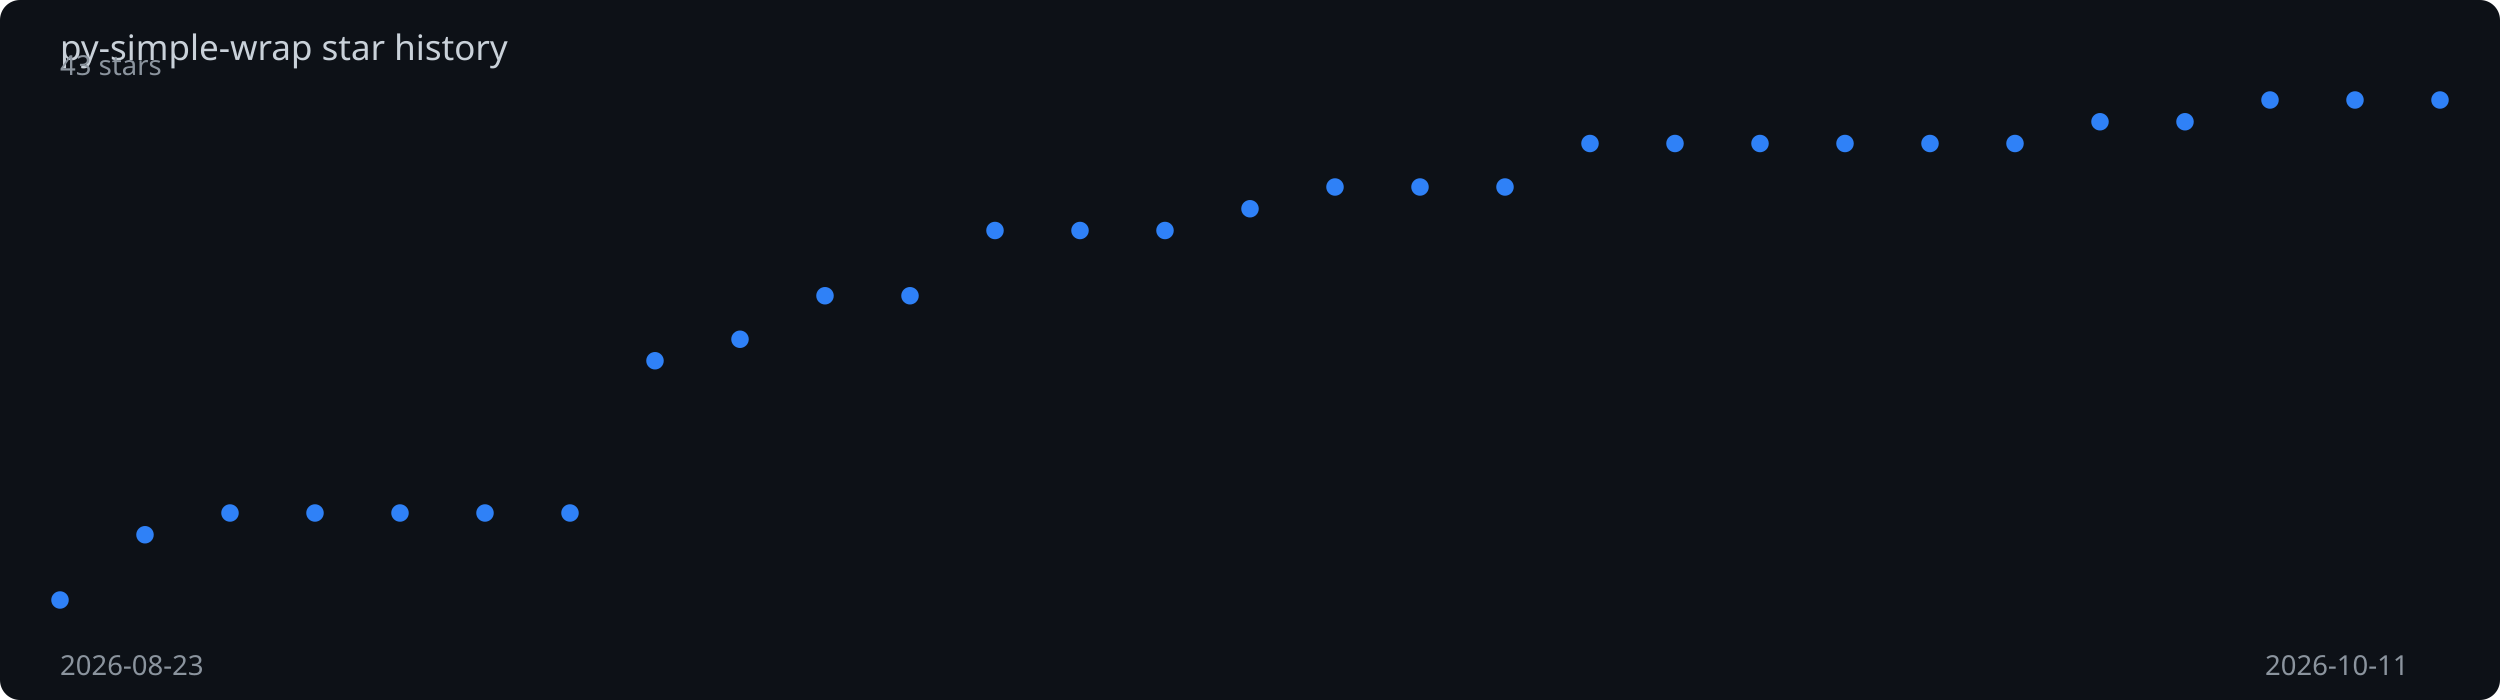
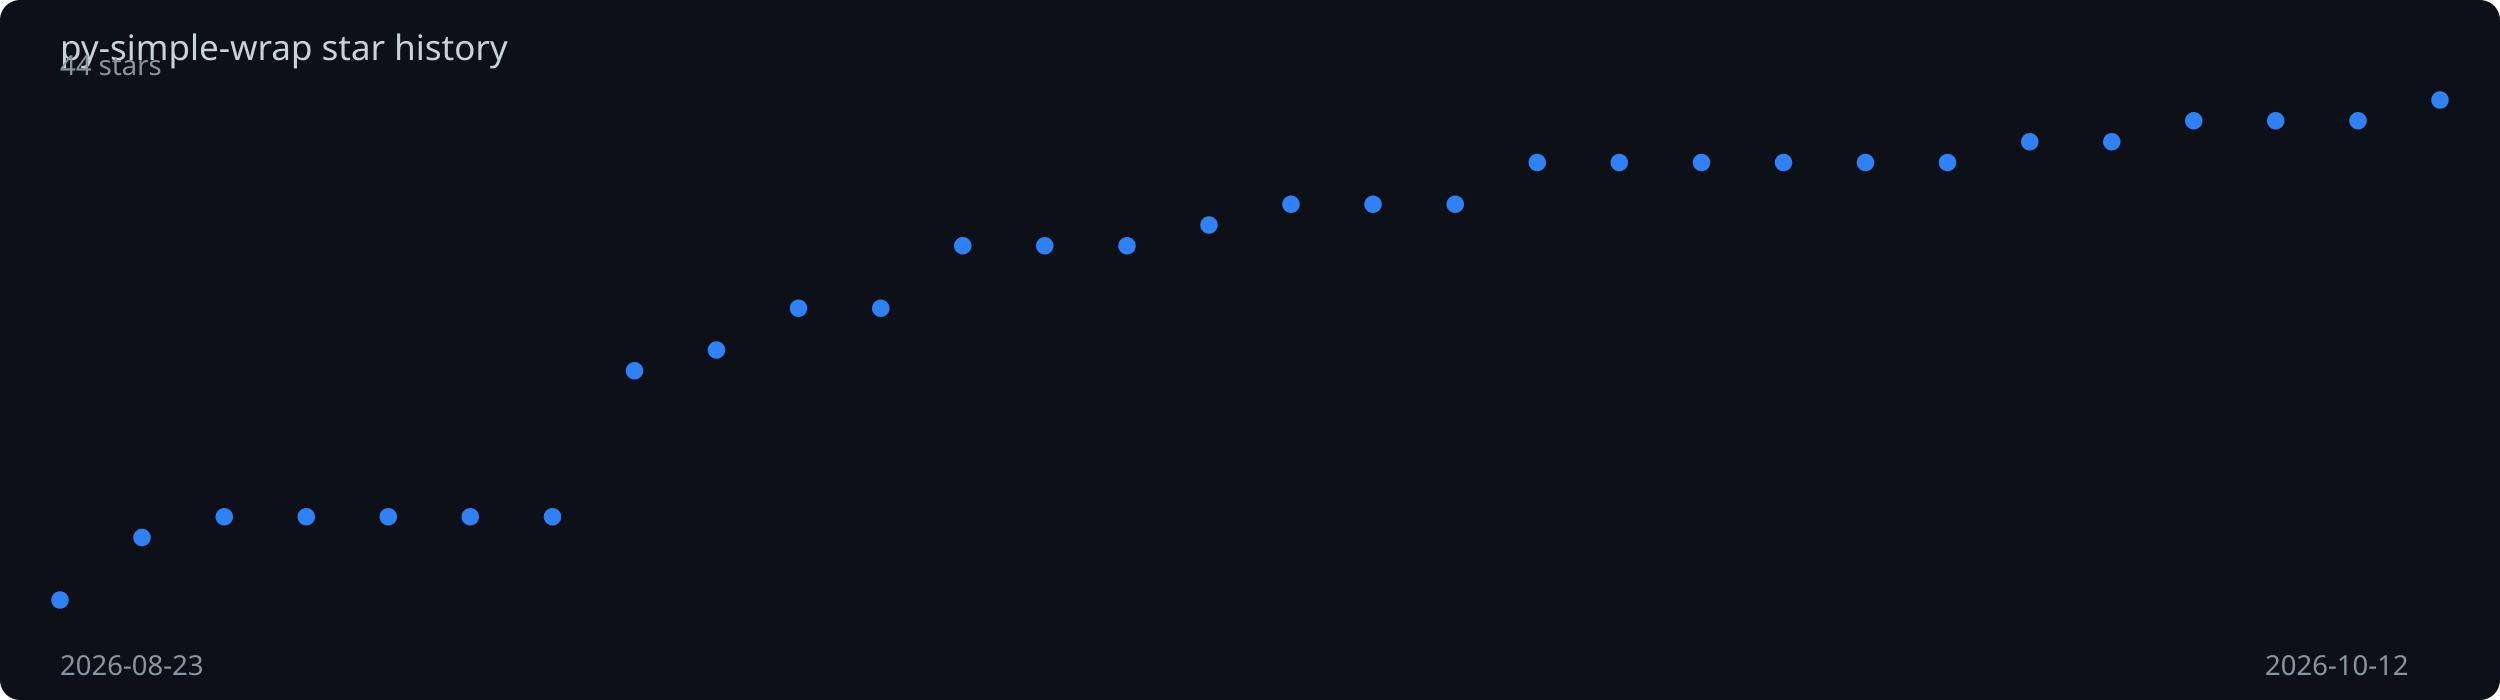
<svg xmlns="http://www.w3.org/2000/svg" viewBox="0 0 1000 280" width="100%" height="280">
  <rect width="1000" height="280" fill="#0d1117" rx="8" />
  <text x="24" y="24" fill="#c9d1d9" font-family="sans-serif" font-size="14">
    py-simple-wrap star history
  </text>
-   <polyline points="24.0,240.0 58.0,213.9 92.0,205.2 126.0,205.2 160.0,205.2 194.0,205.2 228.0,205.2 262.0,144.3 296.0,135.7 330.0,118.3 364.0,118.3 398.0,92.2 432.0,92.2 466.0,92.2 500.0,83.5 534.0,74.8 568.0,74.8 602.0,74.8 636.0,57.4 670.0,57.4 704.0,57.4 738.0,57.4 772.0,57.4 806.0,57.4 840.0,48.7 874.0,48.7 908.0,40.0 942.0,40.0 976.0,40.0" fill="none" stroke="#2f81f7" stroke-width="2" stroke-dasharray="1020.4" stroke-dashoffset="1020.4">
-     <animate attributeName="stroke-dashoffset" from="1020.4" to="0" dur="2s" fill="freeze" calcMode="spline" keySplines="0.4 0 0.2 1" />
+   <polyline points="24.0,240.0 56.8,215.0 89.7,206.7 122.5,206.7 155.3,206.7 188.1,206.7 221.0,206.7 253.8,148.3 286.6,140.0 319.4,123.3 352.3,123.3 385.1,98.3 417.9,98.3 450.8,98.3 483.6,90.0 516.4,81.7 549.2,81.7 582.1,81.7 614.9,65.0 647.7,65.0 680.6,65.0 713.4,65.0 746.2,65.0 779.0,65.0 811.9,56.7 844.7,56.7 877.5,48.3 910.3,48.3 943.2,48.3 976.0,40.0" fill="none" stroke="#2f81f7" stroke-width="2" stroke-dasharray="1018.2" stroke-dashoffset="1018.2">
+     <animate attributeName="stroke-dashoffset" from="1018.2" to="0" dur="2s" fill="freeze" calcMode="spline" keySplines="0.4 0 0.2 1" />
  </polyline>
  <circle cx="24.0" cy="240.0" r="3.5" fill="#2f81f7">
    <animate attributeName="opacity" from="0" to="1" begin="0.00s" dur="0.2s" fill="freeze" />
  </circle>
-   <circle cx="58.0" cy="213.9" r="3.5" fill="#2f81f7">
+   <circle cx="56.8" cy="215.0" r="3.5" fill="#2f81f7">
    <animate attributeName="opacity" from="0" to="1" begin="0.07s" dur="0.2s" fill="freeze" />
  </circle>
-   <circle cx="92.0" cy="205.2" r="3.5" fill="#2f81f7">
+   <circle cx="89.7" cy="206.7" r="3.5" fill="#2f81f7">
    <animate attributeName="opacity" from="0" to="1" begin="0.14s" dur="0.2s" fill="freeze" />
  </circle>
-   <circle cx="126.0" cy="205.2" r="3.5" fill="#2f81f7">
+   <circle cx="122.5" cy="206.7" r="3.5" fill="#2f81f7">
    <animate attributeName="opacity" from="0" to="1" begin="0.21s" dur="0.2s" fill="freeze" />
  </circle>
-   <circle cx="160.0" cy="205.2" r="3.5" fill="#2f81f7">
-     <animate attributeName="opacity" from="0" to="1" begin="0.29s" dur="0.2s" fill="freeze" />
+   <circle cx="155.3" cy="206.7" r="3.5" fill="#2f81f7">
+     <animate attributeName="opacity" from="0" to="1" begin="0.28s" dur="0.2s" fill="freeze" />
  </circle>
-   <circle cx="194.0" cy="205.2" r="3.5" fill="#2f81f7">
-     <animate attributeName="opacity" from="0" to="1" begin="0.36s" dur="0.2s" fill="freeze" />
+   <circle cx="188.1" cy="206.7" r="3.5" fill="#2f81f7">
+     <animate attributeName="opacity" from="0" to="1" begin="0.34s" dur="0.2s" fill="freeze" />
  </circle>
-   <circle cx="228.0" cy="205.2" r="3.5" fill="#2f81f7">
-     <animate attributeName="opacity" from="0" to="1" begin="0.43s" dur="0.2s" fill="freeze" />
+   <circle cx="221.0" cy="206.7" r="3.5" fill="#2f81f7">
+     <animate attributeName="opacity" from="0" to="1" begin="0.41s" dur="0.2s" fill="freeze" />
  </circle>
-   <circle cx="262.0" cy="144.3" r="3.5" fill="#2f81f7">
-     <animate attributeName="opacity" from="0" to="1" begin="0.50s" dur="0.2s" fill="freeze" />
+   <circle cx="253.8" cy="148.3" r="3.5" fill="#2f81f7">
+     <animate attributeName="opacity" from="0" to="1" begin="0.48s" dur="0.2s" fill="freeze" />
  </circle>
-   <circle cx="296.0" cy="135.7" r="3.5" fill="#2f81f7">
-     <animate attributeName="opacity" from="0" to="1" begin="0.57s" dur="0.2s" fill="freeze" />
+   <circle cx="286.6" cy="140.0" r="3.5" fill="#2f81f7">
+     <animate attributeName="opacity" from="0" to="1" begin="0.55s" dur="0.2s" fill="freeze" />
  </circle>
-   <circle cx="330.0" cy="118.3" r="3.5" fill="#2f81f7">
-     <animate attributeName="opacity" from="0" to="1" begin="0.64s" dur="0.2s" fill="freeze" />
+   <circle cx="319.4" cy="123.3" r="3.5" fill="#2f81f7">
+     <animate attributeName="opacity" from="0" to="1" begin="0.62s" dur="0.2s" fill="freeze" />
  </circle>
-   <circle cx="364.0" cy="118.3" r="3.5" fill="#2f81f7">
-     <animate attributeName="opacity" from="0" to="1" begin="0.71s" dur="0.2s" fill="freeze" />
+   <circle cx="352.3" cy="123.3" r="3.5" fill="#2f81f7">
+     <animate attributeName="opacity" from="0" to="1" begin="0.69s" dur="0.2s" fill="freeze" />
  </circle>
-   <circle cx="398.0" cy="92.2" r="3.5" fill="#2f81f7">
-     <animate attributeName="opacity" from="0" to="1" begin="0.79s" dur="0.2s" fill="freeze" />
+   <circle cx="385.1" cy="98.3" r="3.5" fill="#2f81f7">
+     <animate attributeName="opacity" from="0" to="1" begin="0.76s" dur="0.2s" fill="freeze" />
  </circle>
-   <circle cx="432.0" cy="92.2" r="3.5" fill="#2f81f7">
-     <animate attributeName="opacity" from="0" to="1" begin="0.86s" dur="0.2s" fill="freeze" />
+   <circle cx="417.9" cy="98.3" r="3.5" fill="#2f81f7">
+     <animate attributeName="opacity" from="0" to="1" begin="0.83s" dur="0.2s" fill="freeze" />
  </circle>
-   <circle cx="466.0" cy="92.2" r="3.5" fill="#2f81f7">
-     <animate attributeName="opacity" from="0" to="1" begin="0.93s" dur="0.2s" fill="freeze" />
+   <circle cx="450.8" cy="98.3" r="3.5" fill="#2f81f7">
+     <animate attributeName="opacity" from="0" to="1" begin="0.90s" dur="0.2s" fill="freeze" />
  </circle>
-   <circle cx="500.0" cy="83.5" r="3.5" fill="#2f81f7">
-     <animate attributeName="opacity" from="0" to="1" begin="1.00s" dur="0.2s" fill="freeze" />
+   <circle cx="483.6" cy="90.0" r="3.5" fill="#2f81f7">
+     <animate attributeName="opacity" from="0" to="1" begin="0.97s" dur="0.2s" fill="freeze" />
  </circle>
-   <circle cx="534.0" cy="74.8" r="3.5" fill="#2f81f7">
-     <animate attributeName="opacity" from="0" to="1" begin="1.07s" dur="0.2s" fill="freeze" />
+   <circle cx="516.4" cy="81.7" r="3.5" fill="#2f81f7">
+     <animate attributeName="opacity" from="0" to="1" begin="1.03s" dur="0.2s" fill="freeze" />
  </circle>
-   <circle cx="568.0" cy="74.8" r="3.5" fill="#2f81f7">
-     <animate attributeName="opacity" from="0" to="1" begin="1.14s" dur="0.2s" fill="freeze" />
+   <circle cx="549.2" cy="81.7" r="3.5" fill="#2f81f7">
+     <animate attributeName="opacity" from="0" to="1" begin="1.10s" dur="0.2s" fill="freeze" />
  </circle>
-   <circle cx="602.0" cy="74.8" r="3.5" fill="#2f81f7">
-     <animate attributeName="opacity" from="0" to="1" begin="1.21s" dur="0.2s" fill="freeze" />
+   <circle cx="582.1" cy="81.7" r="3.5" fill="#2f81f7">
+     <animate attributeName="opacity" from="0" to="1" begin="1.17s" dur="0.2s" fill="freeze" />
  </circle>
-   <circle cx="636.0" cy="57.4" r="3.5" fill="#2f81f7">
-     <animate attributeName="opacity" from="0" to="1" begin="1.29s" dur="0.2s" fill="freeze" />
+   <circle cx="614.9" cy="65.0" r="3.5" fill="#2f81f7">
+     <animate attributeName="opacity" from="0" to="1" begin="1.24s" dur="0.2s" fill="freeze" />
  </circle>
-   <circle cx="670.0" cy="57.4" r="3.5" fill="#2f81f7">
-     <animate attributeName="opacity" from="0" to="1" begin="1.36s" dur="0.2s" fill="freeze" />
+   <circle cx="647.7" cy="65.0" r="3.5" fill="#2f81f7">
+     <animate attributeName="opacity" from="0" to="1" begin="1.31s" dur="0.2s" fill="freeze" />
  </circle>
-   <circle cx="704.0" cy="57.4" r="3.5" fill="#2f81f7">
-     <animate attributeName="opacity" from="0" to="1" begin="1.43s" dur="0.2s" fill="freeze" />
+   <circle cx="680.6" cy="65.0" r="3.5" fill="#2f81f7">
+     <animate attributeName="opacity" from="0" to="1" begin="1.38s" dur="0.2s" fill="freeze" />
  </circle>
-   <circle cx="738.0" cy="57.4" r="3.5" fill="#2f81f7">
-     <animate attributeName="opacity" from="0" to="1" begin="1.50s" dur="0.2s" fill="freeze" />
+   <circle cx="713.4" cy="65.0" r="3.5" fill="#2f81f7">
+     <animate attributeName="opacity" from="0" to="1" begin="1.45s" dur="0.2s" fill="freeze" />
  </circle>
-   <circle cx="772.0" cy="57.4" r="3.5" fill="#2f81f7">
-     <animate attributeName="opacity" from="0" to="1" begin="1.57s" dur="0.2s" fill="freeze" />
+   <circle cx="746.2" cy="65.0" r="3.5" fill="#2f81f7">
+     <animate attributeName="opacity" from="0" to="1" begin="1.52s" dur="0.2s" fill="freeze" />
  </circle>
-   <circle cx="806.0" cy="57.4" r="3.5" fill="#2f81f7">
-     <animate attributeName="opacity" from="0" to="1" begin="1.64s" dur="0.2s" fill="freeze" />
+   <circle cx="779.0" cy="65.0" r="3.5" fill="#2f81f7">
+     <animate attributeName="opacity" from="0" to="1" begin="1.59s" dur="0.2s" fill="freeze" />
  </circle>
-   <circle cx="840.0" cy="48.7" r="3.5" fill="#2f81f7">
-     <animate attributeName="opacity" from="0" to="1" begin="1.71s" dur="0.2s" fill="freeze" />
+   <circle cx="811.9" cy="56.7" r="3.5" fill="#2f81f7">
+     <animate attributeName="opacity" from="0" to="1" begin="1.66s" dur="0.2s" fill="freeze" />
  </circle>
-   <circle cx="874.0" cy="48.7" r="3.5" fill="#2f81f7">
+   <circle cx="844.7" cy="56.7" r="3.5" fill="#2f81f7">
+     <animate attributeName="opacity" from="0" to="1" begin="1.72s" dur="0.2s" fill="freeze" />
+   </circle>
+   <circle cx="877.5" cy="48.3" r="3.5" fill="#2f81f7">
    <animate attributeName="opacity" from="0" to="1" begin="1.79s" dur="0.2s" fill="freeze" />
  </circle>
-   <circle cx="908.0" cy="40.0" r="3.5" fill="#2f81f7">
+   <circle cx="910.3" cy="48.3" r="3.5" fill="#2f81f7">
    <animate attributeName="opacity" from="0" to="1" begin="1.86s" dur="0.2s" fill="freeze" />
  </circle>
-   <circle cx="942.0" cy="40.0" r="3.5" fill="#2f81f7">
+   <circle cx="943.2" cy="48.3" r="3.5" fill="#2f81f7">
    <animate attributeName="opacity" from="0" to="1" begin="1.93s" dur="0.2s" fill="freeze" />
  </circle>
  <circle cx="976.0" cy="40.0" r="3.5" fill="#2f81f7">
    <animate attributeName="opacity" from="0" to="1" begin="2.00s" dur="0.2s" fill="freeze" />
  </circle>
  <text x="24" y="270" fill="#8b949e" font-family="sans-serif" font-size="11">2026-08-23</text>
-   <text x="906" y="270" fill="#8b949e" font-family="sans-serif" font-size="11">2026-10-11</text>
-   <text x="24" y="30" fill="#8b949e" font-family="sans-serif" font-size="11">43 stars</text>
+   <text x="906" y="270" fill="#8b949e" font-family="sans-serif" font-size="11">2026-10-12</text>
+   <text x="24" y="30" fill="#8b949e" font-family="sans-serif" font-size="11">44 stars</text>
</svg>
